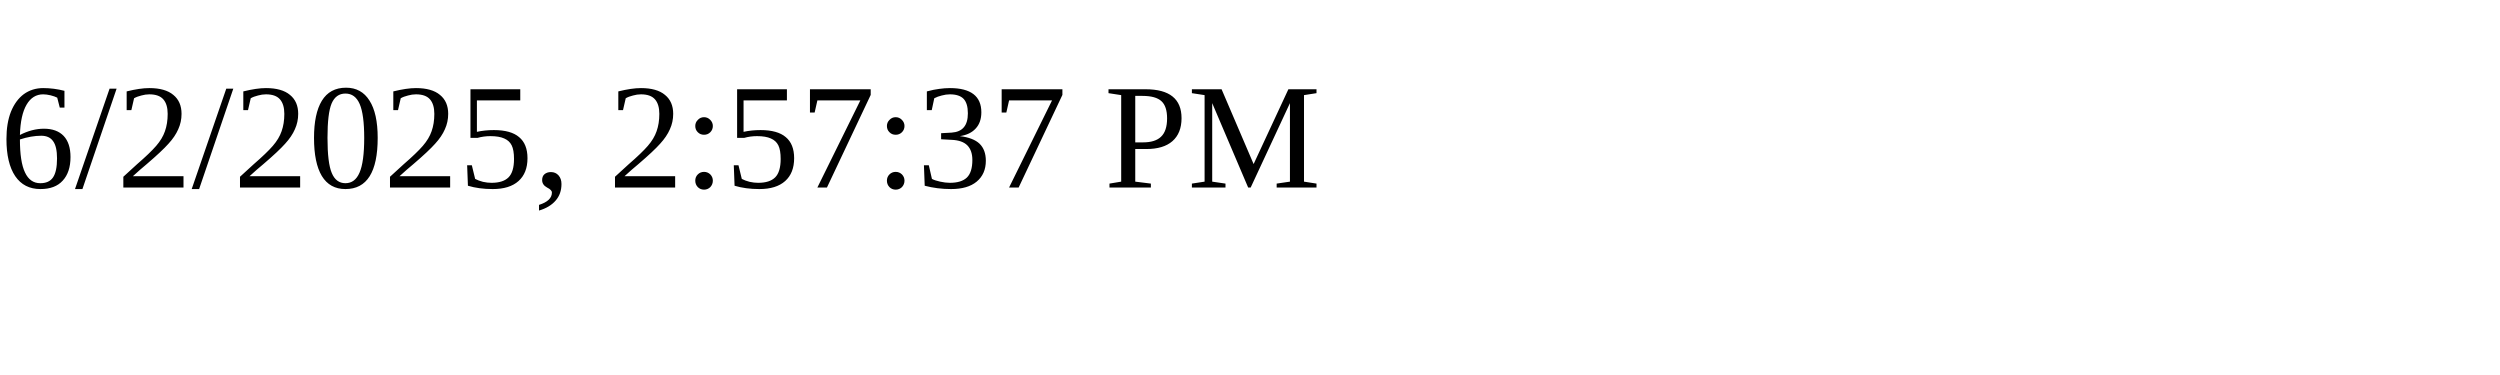
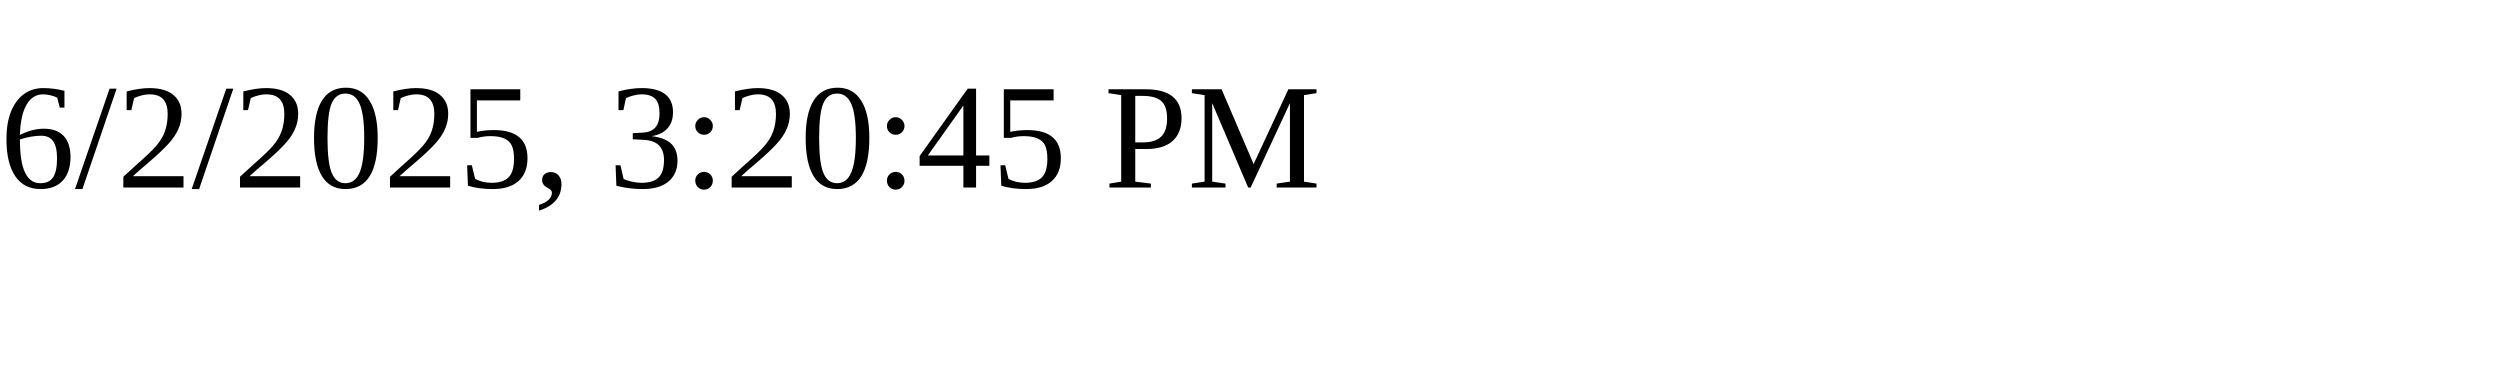
<svg xmlns="http://www.w3.org/2000/svg" height="30" width="200">
-   <text x="0" y="15">6/2/2025, 2:57:37 PM</text>
+   <text x="0" y="15">6/2/2025, 3:20:45 PM</text>
</svg>
